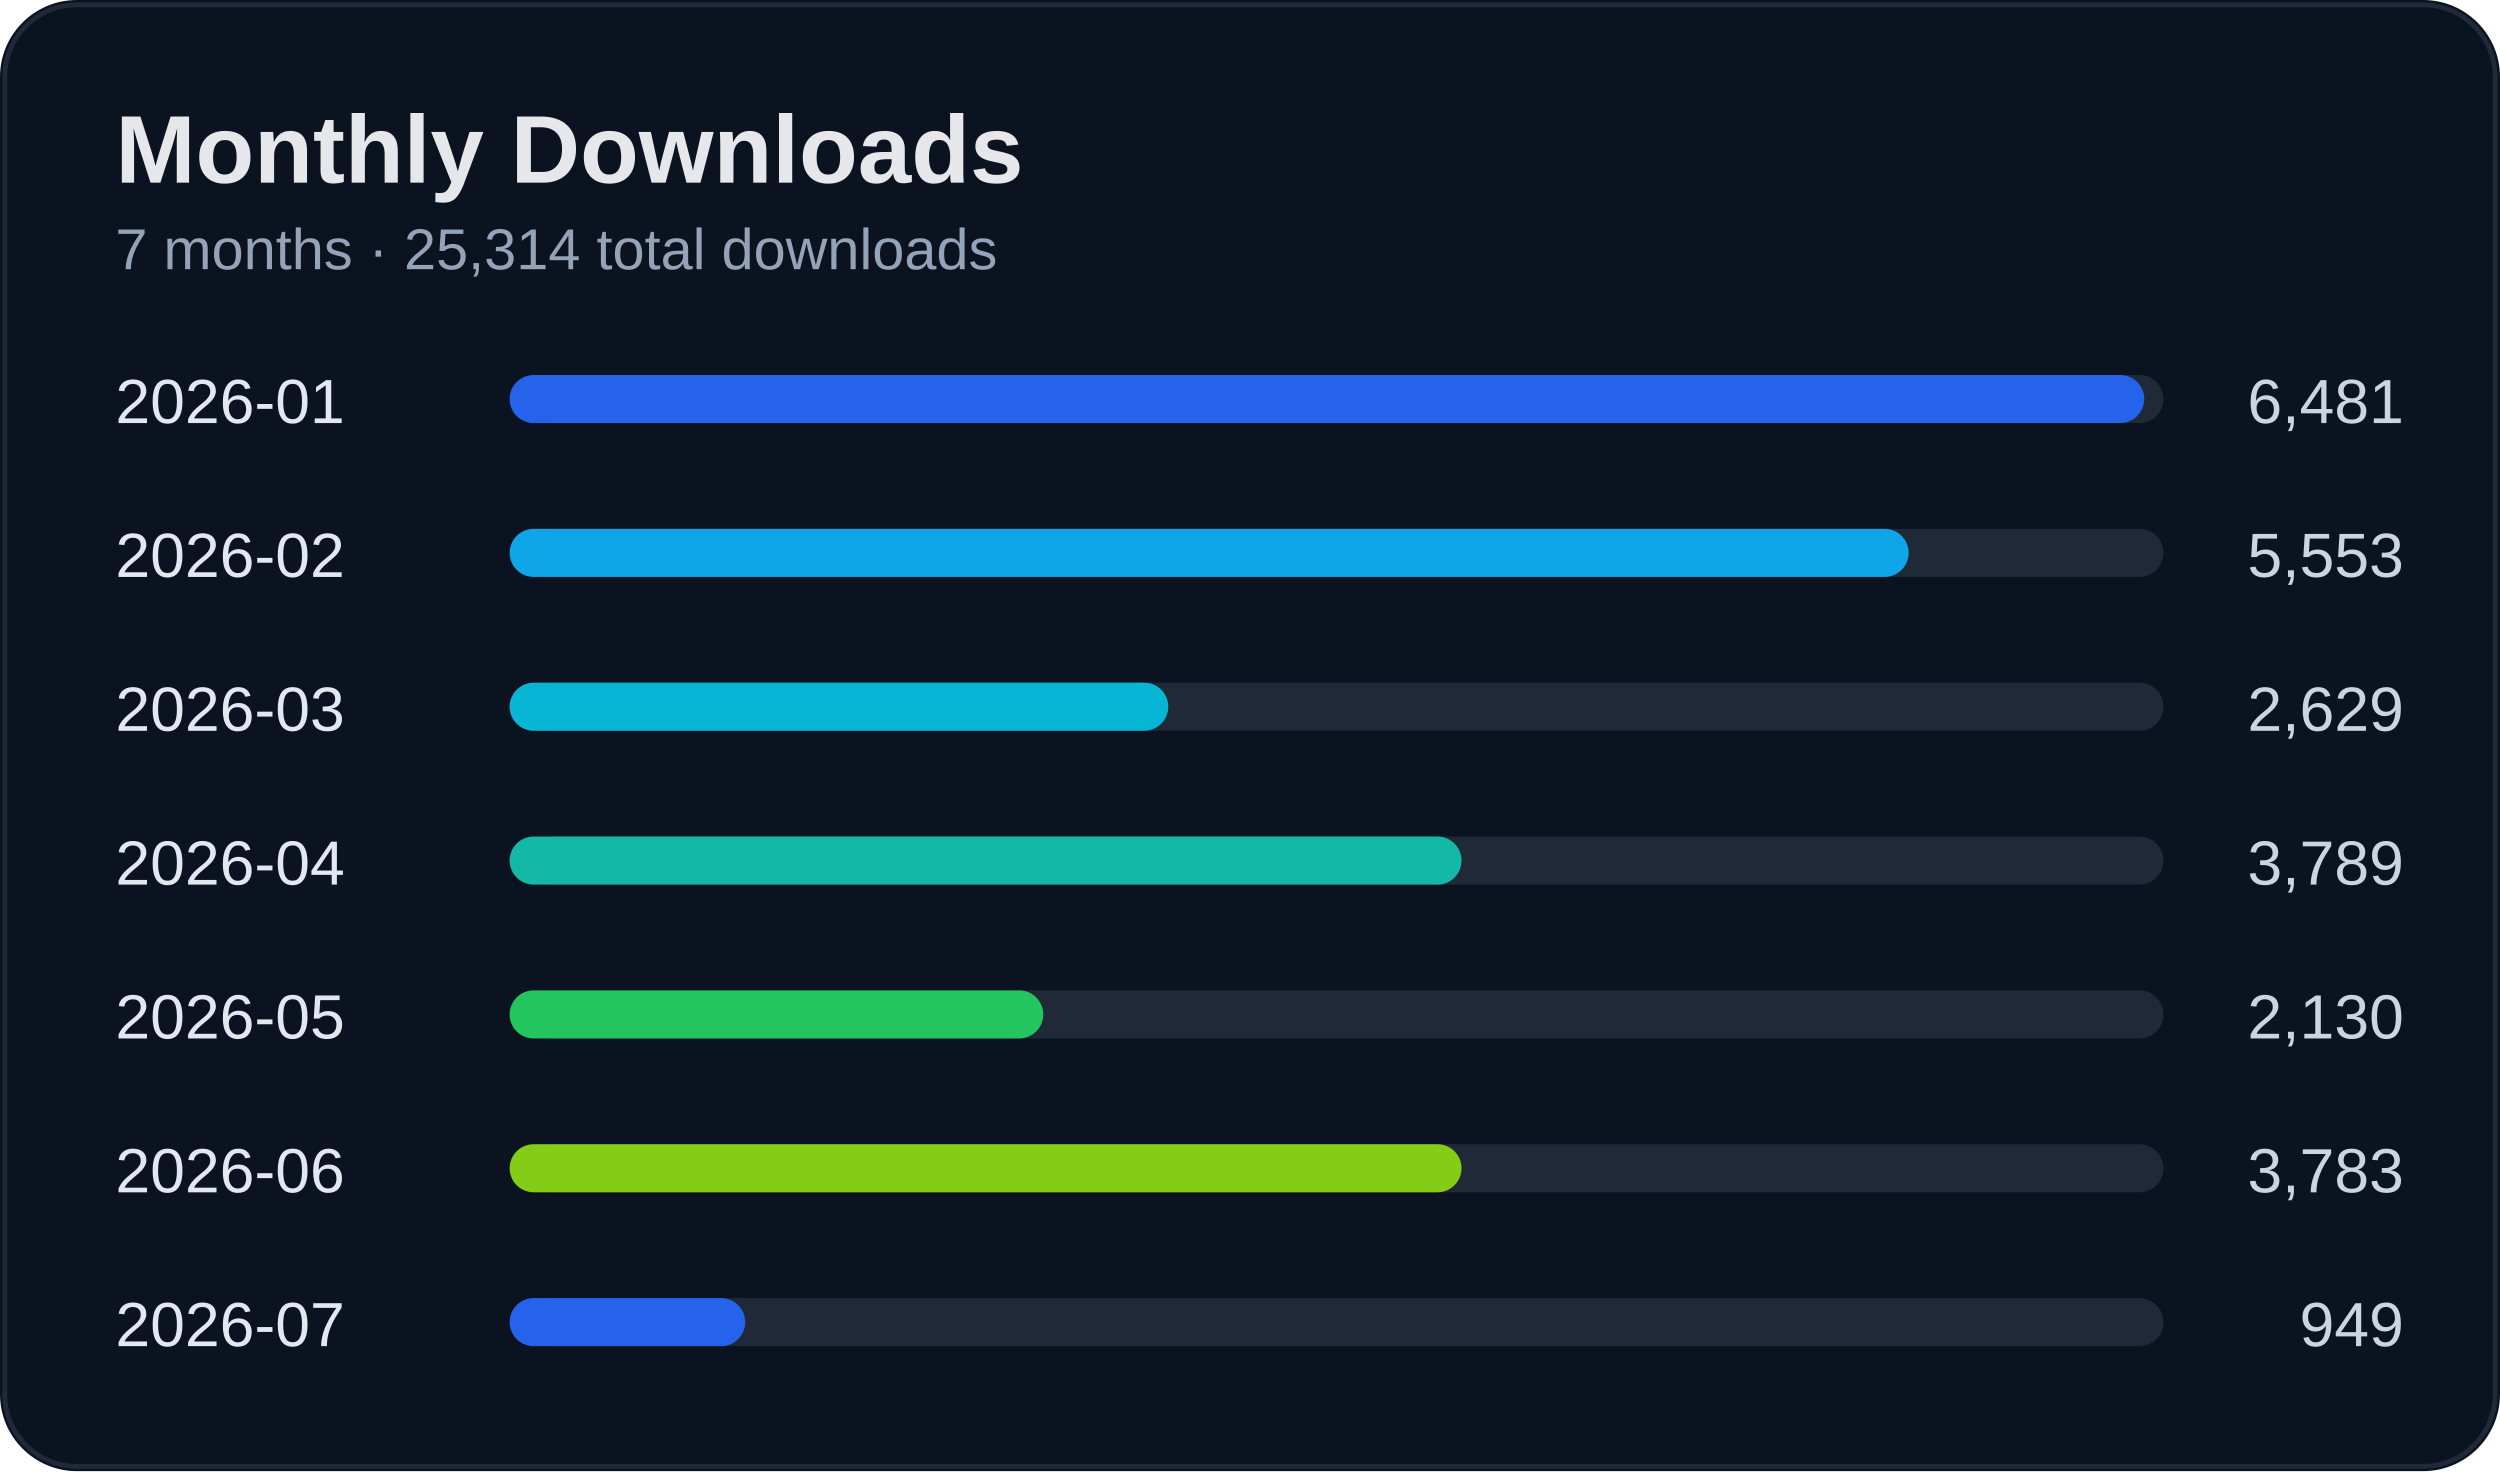
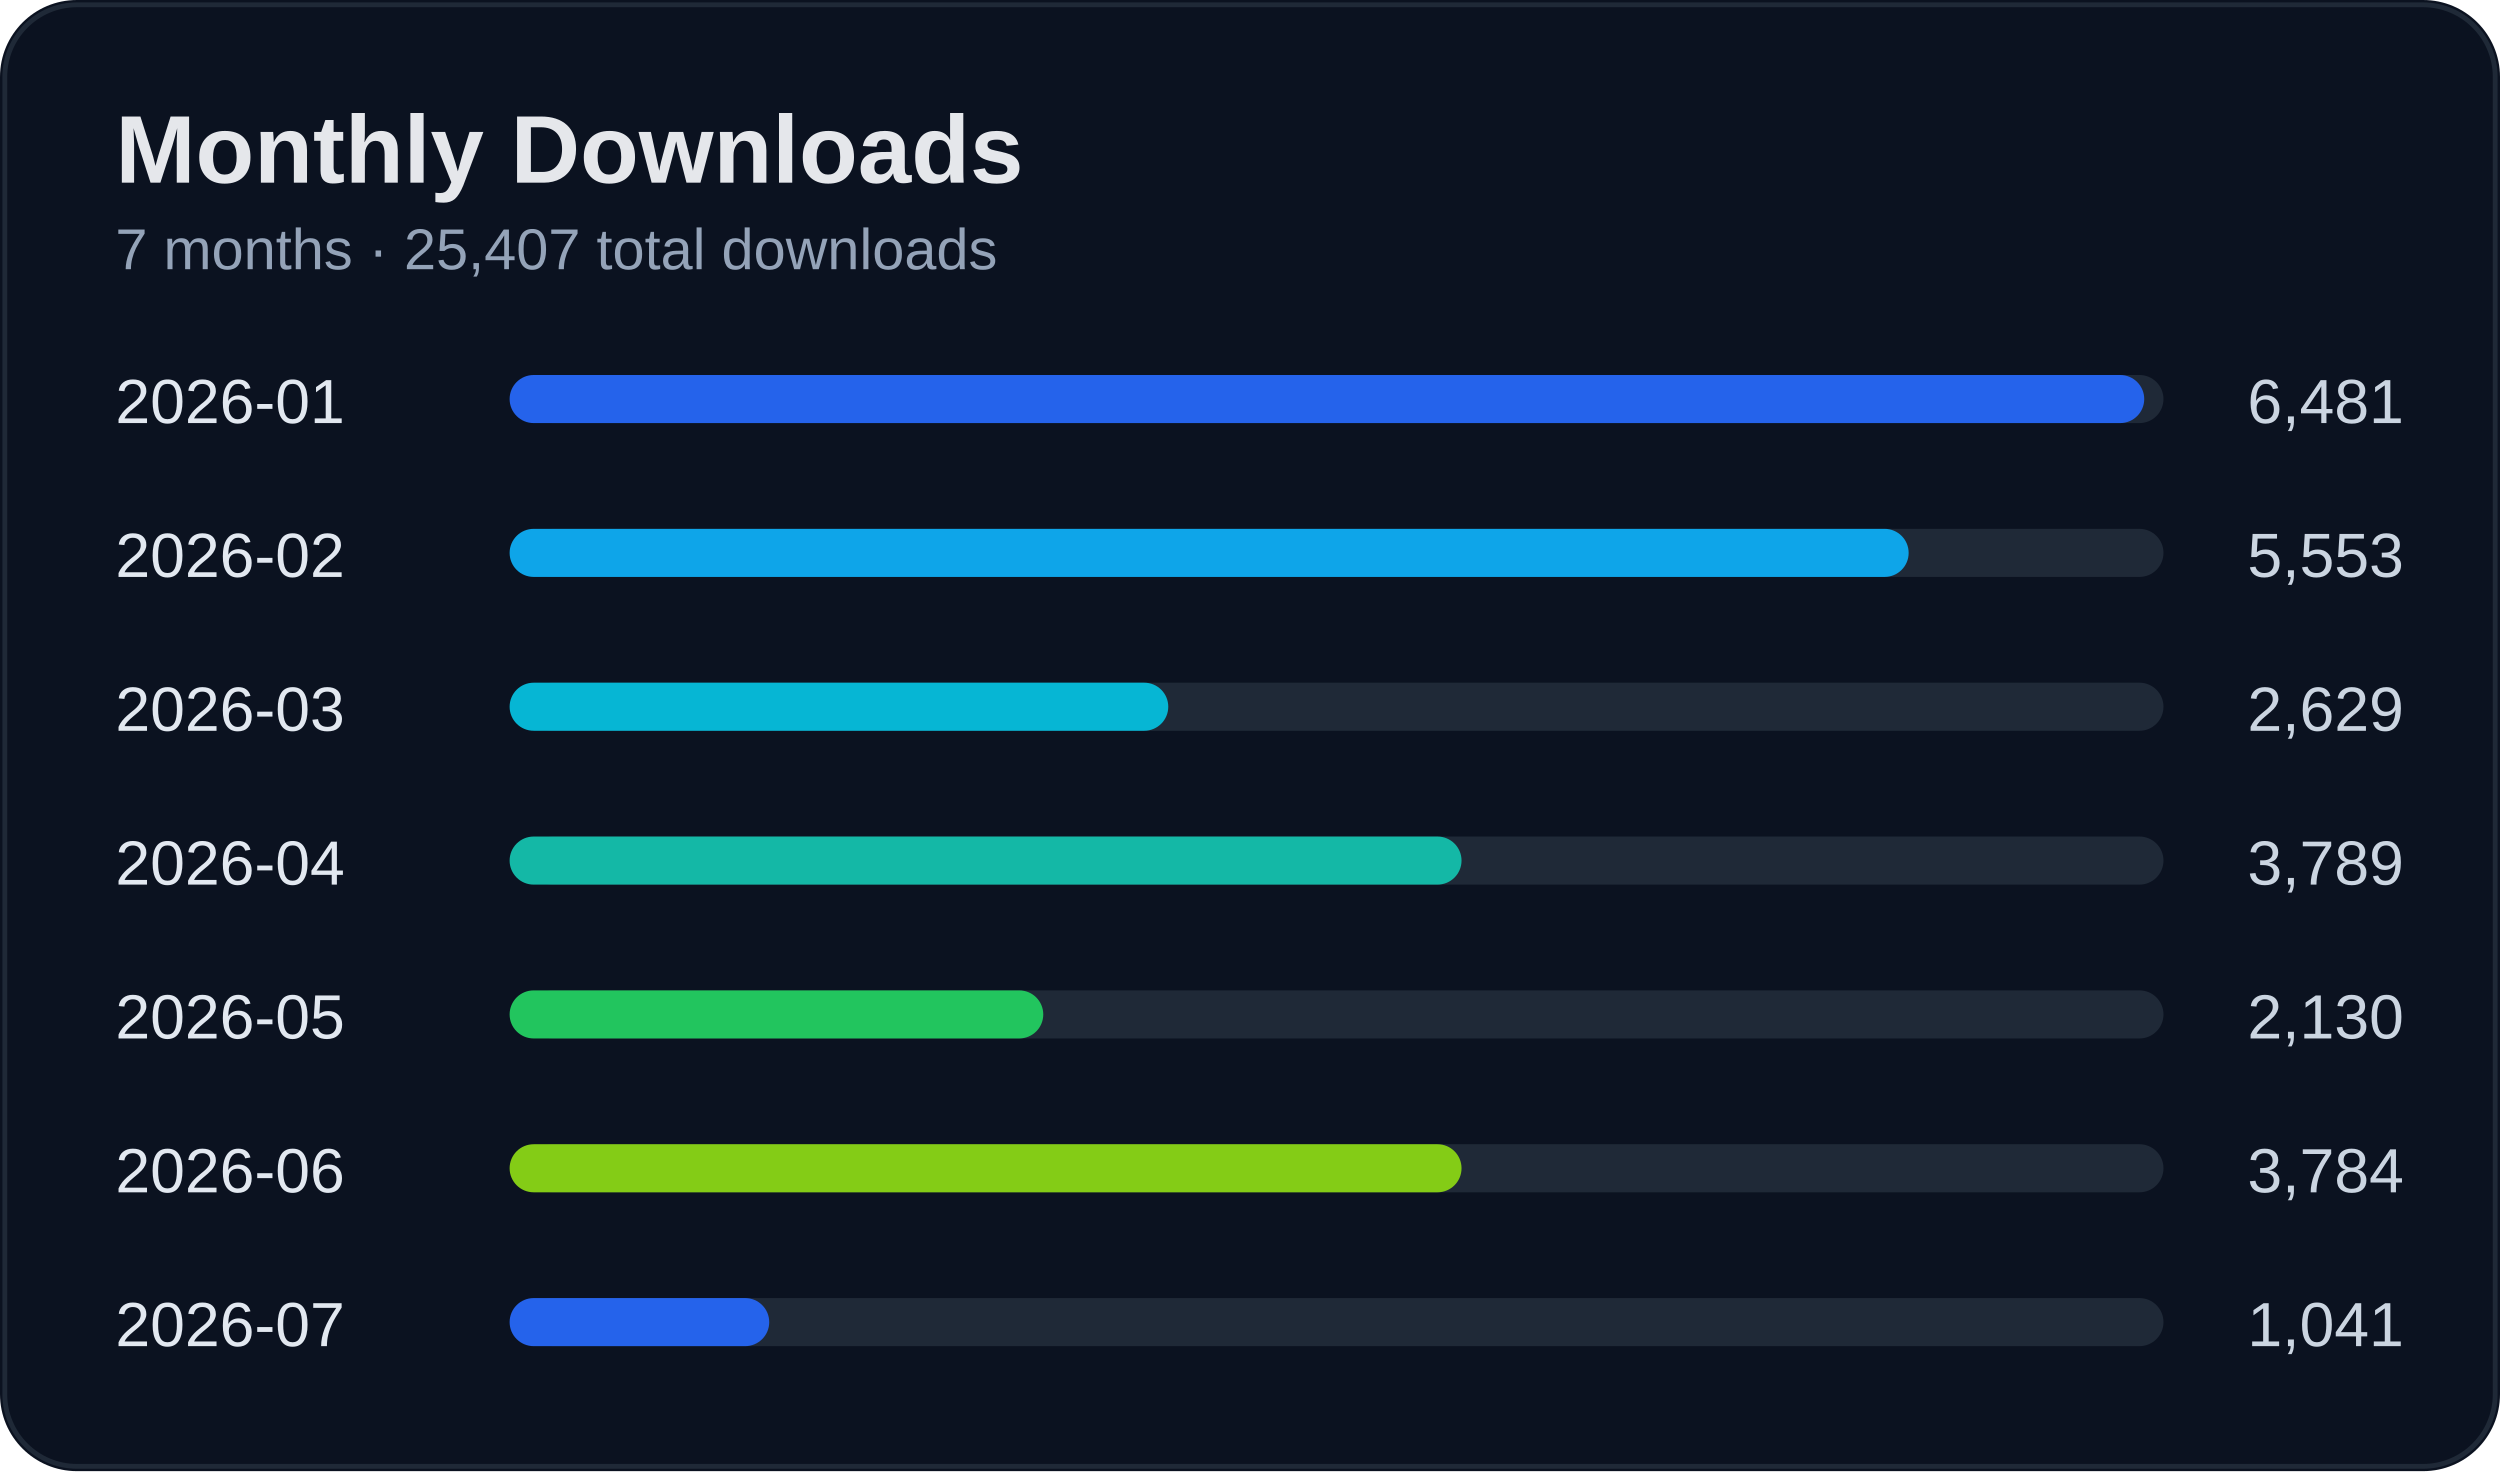
<svg xmlns="http://www.w3.org/2000/svg" width="520" height="306" viewBox="0 0 520 306">
  <rect width="100%" height="100%" rx="16" fill="#0b1220" />
  <rect x="1" y="1" width="518" height="304" rx="15" fill="none" stroke="#1f2937" />
  <text x="24" y="38" fill="#e5e7eb" font-size="20" font-weight="700" font-family="Segoe UI, Arial">Monthly Downloads</text>
-   <text x="24" y="56" fill="#94a3b8" font-size="12" font-family="Segoe UI, Arial">7 months · 25,314 total downloads</text>
+   <text x="24" y="56" fill="#94a3b8" font-size="12" font-family="Segoe UI, Arial">7 months · 25,407 total downloads</text>
  <text x="24" y="88" fill="#e2e8f0" font-size="13" font-family="Segoe UI, Arial">2026-01</text>
  <text x="500" y="88" fill="#cbd5e1" font-size="13" text-anchor="end" font-family="Segoe UI, Arial">6,481</text>
  <rect x="110" y="78" width="340" height="10" rx="5" fill="#1f2937" />
  <rect x="106" y="78" width="340" height="10" rx="5" fill="#2563eb" />
  <text x="24" y="120" fill="#e2e8f0" font-size="13" font-family="Segoe UI, Arial">2026-02</text>
  <text x="500" y="120" fill="#cbd5e1" font-size="13" text-anchor="end" font-family="Segoe UI, Arial">5,553</text>
  <rect x="110" y="110" width="340" height="10" rx="5" fill="#1f2937" />
  <rect x="106" y="110" width="291" height="10" rx="5" fill="#0ea5e9" />
  <text x="24" y="152" fill="#e2e8f0" font-size="13" font-family="Segoe UI, Arial">2026-03</text>
  <text x="500" y="152" fill="#cbd5e1" font-size="13" text-anchor="end" font-family="Segoe UI, Arial">2,629</text>
  <rect x="110" y="142" width="340" height="10" rx="5" fill="#1f2937" />
  <rect x="106" y="142" width="137" height="10" rx="5" fill="#06b6d4" />
  <text x="24" y="184" fill="#e2e8f0" font-size="13" font-family="Segoe UI, Arial">2026-04</text>
  <text x="500" y="184" fill="#cbd5e1" font-size="13" text-anchor="end" font-family="Segoe UI, Arial">3,789</text>
  <rect x="110" y="174" width="340" height="10" rx="5" fill="#1f2937" />
  <rect x="106" y="174" width="198" height="10" rx="5" fill="#14b8a6" />
  <text x="24" y="216" fill="#e2e8f0" font-size="13" font-family="Segoe UI, Arial">2026-05</text>
  <text x="500" y="216" fill="#cbd5e1" font-size="13" text-anchor="end" font-family="Segoe UI, Arial">2,130</text>
  <rect x="110" y="206" width="340" height="10" rx="5" fill="#1f2937" />
  <rect x="106" y="206" width="111" height="10" rx="5" fill="#22c55e" />
  <text x="24" y="248" fill="#e2e8f0" font-size="13" font-family="Segoe UI, Arial">2026-06</text>
-   <text x="500" y="248" fill="#cbd5e1" font-size="13" text-anchor="end" font-family="Segoe UI, Arial">3,783</text>
+   <text x="500" y="248" fill="#cbd5e1" font-size="13" text-anchor="end" font-family="Segoe UI, Arial">3,784</text>
  <rect x="110" y="238" width="340" height="10" rx="5" fill="#1f2937" />
  <rect x="106" y="238" width="198" height="10" rx="5" fill="#84cc16" />
  <text x="24" y="280" fill="#e2e8f0" font-size="13" font-family="Segoe UI, Arial">2026-07</text>
-   <text x="500" y="280" fill="#cbd5e1" font-size="13" text-anchor="end" font-family="Segoe UI, Arial">949</text>
+   <text x="500" y="280" fill="#cbd5e1" font-size="13" text-anchor="end" font-family="Segoe UI, Arial">1,041</text>
  <rect x="110" y="270" width="340" height="10" rx="5" fill="#1f2937" />
-   <rect x="106" y="270" width="49" height="10" rx="5" fill="#2563eb" />
+   <rect x="106" y="270" width="54" height="10" rx="5" fill="#2563eb" />
</svg>
